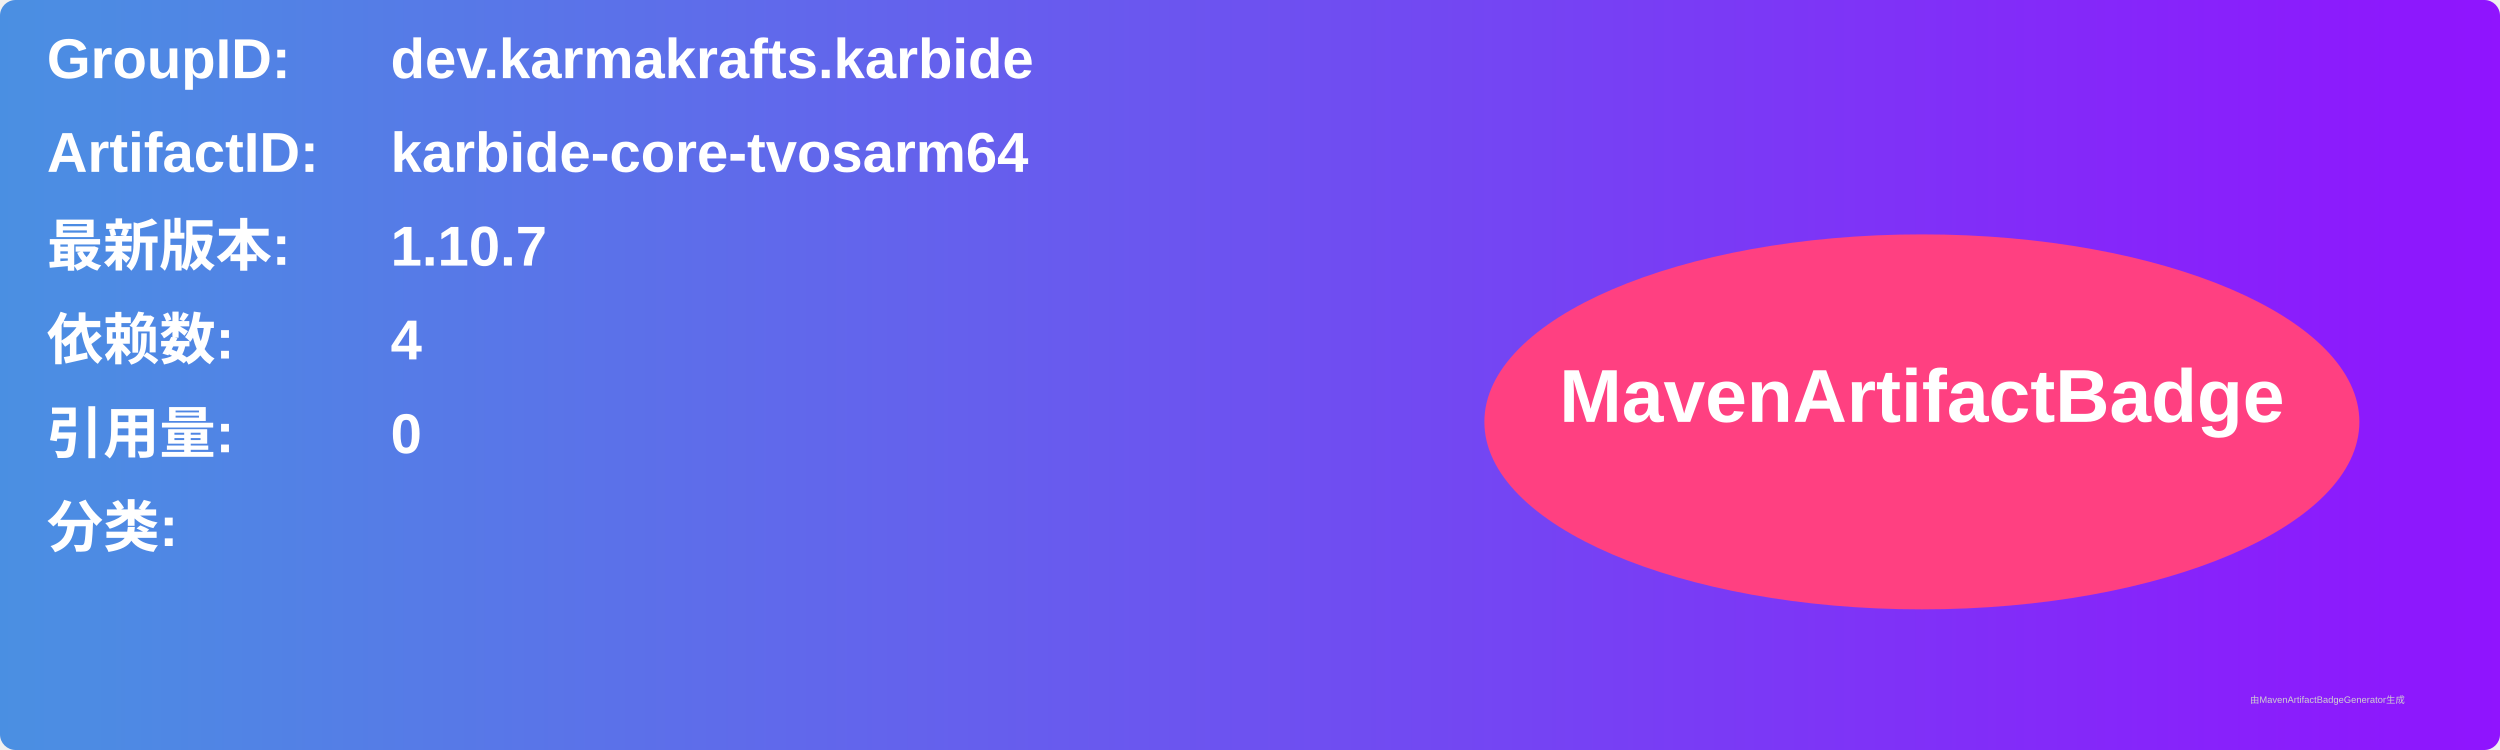
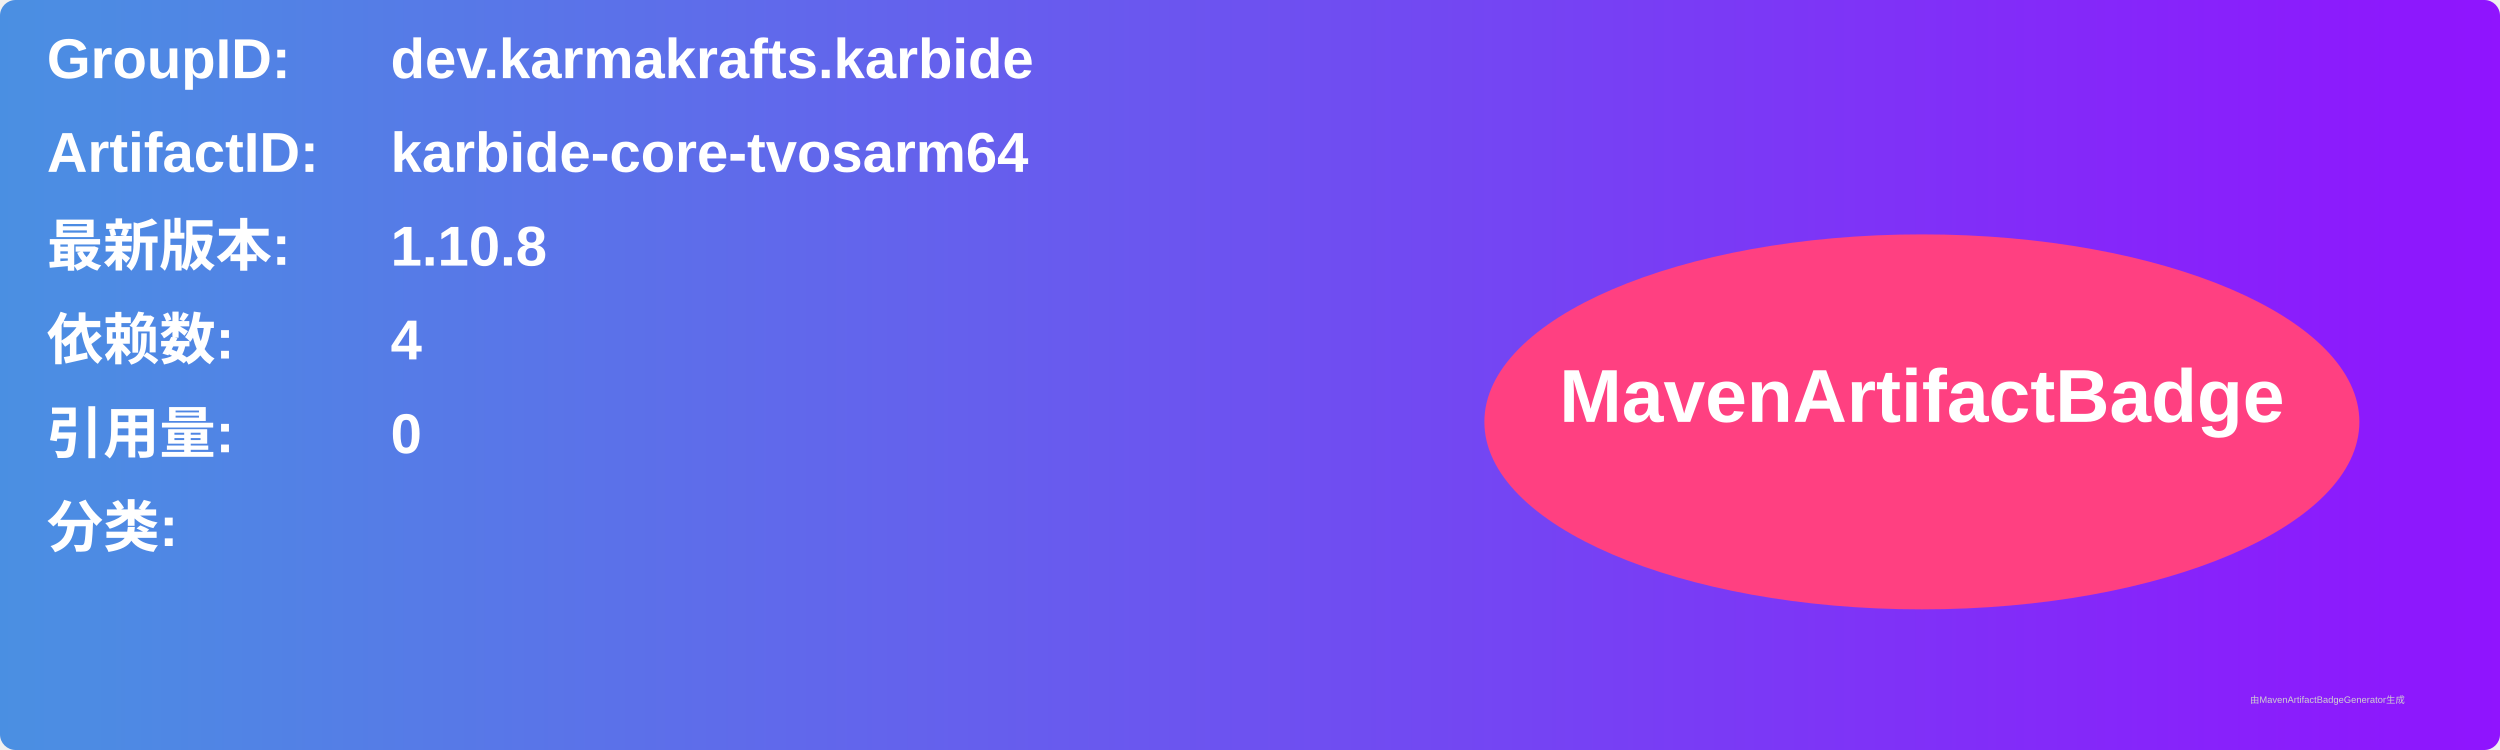
<svg xmlns="http://www.w3.org/2000/svg" width="800" height="240" viewBox="0 0 800 240">
  <linearGradient id="grad" x1="0%" y1="0%" x2="100%" y2="0%">
    <stop offset="0%" stop-color="#4a90e2" />
    <stop offset="100%" stop-color="#9013fe" />
  </linearGradient>
  <rect width="100%" height="100%" rx="5" ry="5" fill="url(#grad)" />
  <g transform="translate(15, 15)">
    <text x="0" y="10" font-family="Arial" font-size="18" fill="white" font-weight="bold" width="260">GroupID:</text>
    <text x="110" y="10" font-family="Arial" font-size="18" fill="white" font-weight="bold" width="460">dev.karmakrafts.karbide</text>
    <text x="0" y="40" font-family="Arial" font-size="18" fill="white" font-weight="bold" width="260">ArtifactID:</text>
    <text x="110" y="40" font-family="Arial" font-size="18" fill="white" font-weight="bold" width="460">karbide-core-tvosarm64</text>
    <text x="0" y="70" font-family="Arial" font-size="18" fill="white" font-weight="bold">最新版本:</text>
    <text x="110" y="70" font-family="Arial" font-size="18" fill="white" font-weight="bold">
-       <tspan font-weight="bold">1.10.7</tspan>
+       <tspan font-weight="bold">1.10.8</tspan>
    </text>
    <text x="0" y="100" font-family="Arial" font-size="18" fill="white" font-weight="bold">依赖数: </text>
    <text x="110" y="100" font-family="Arial" font-size="18" fill="white">
      <tspan font-weight="bold">4</tspan>
    </text>
    <text x="0" y="130" font-family="Arial" font-size="18" fill="white" font-weight="bold">引用量: </text>
    <text x="110" y="130" font-family="Arial" font-size="18" fill="white">
      <tspan font-weight="bold">0</tspan>
    </text>
    <text x="0" y="160" font-family="Arial" font-size="18" fill="white" font-weight="bold">分类:</text>
    <text x="10" y="190" font-family="Arial" font-size="10" fill="white">
      <tspan font-weight="bold" />
    </text>
    <ellipse cx="600" cy="120" rx="140" ry="60" fill="#ff4081" />
    <text x="600" y="120" text-anchor="middle" font-family="Arial" font-size="24" fill="white" font-weight="bold">MavenArtifactBadge</text>
  </g>
  <text x="720" y="225" font-family="Arial" font-size="3" fill="#d0d0d0">由MavenArtifactBadgeGenerator生成</text>
</svg>
